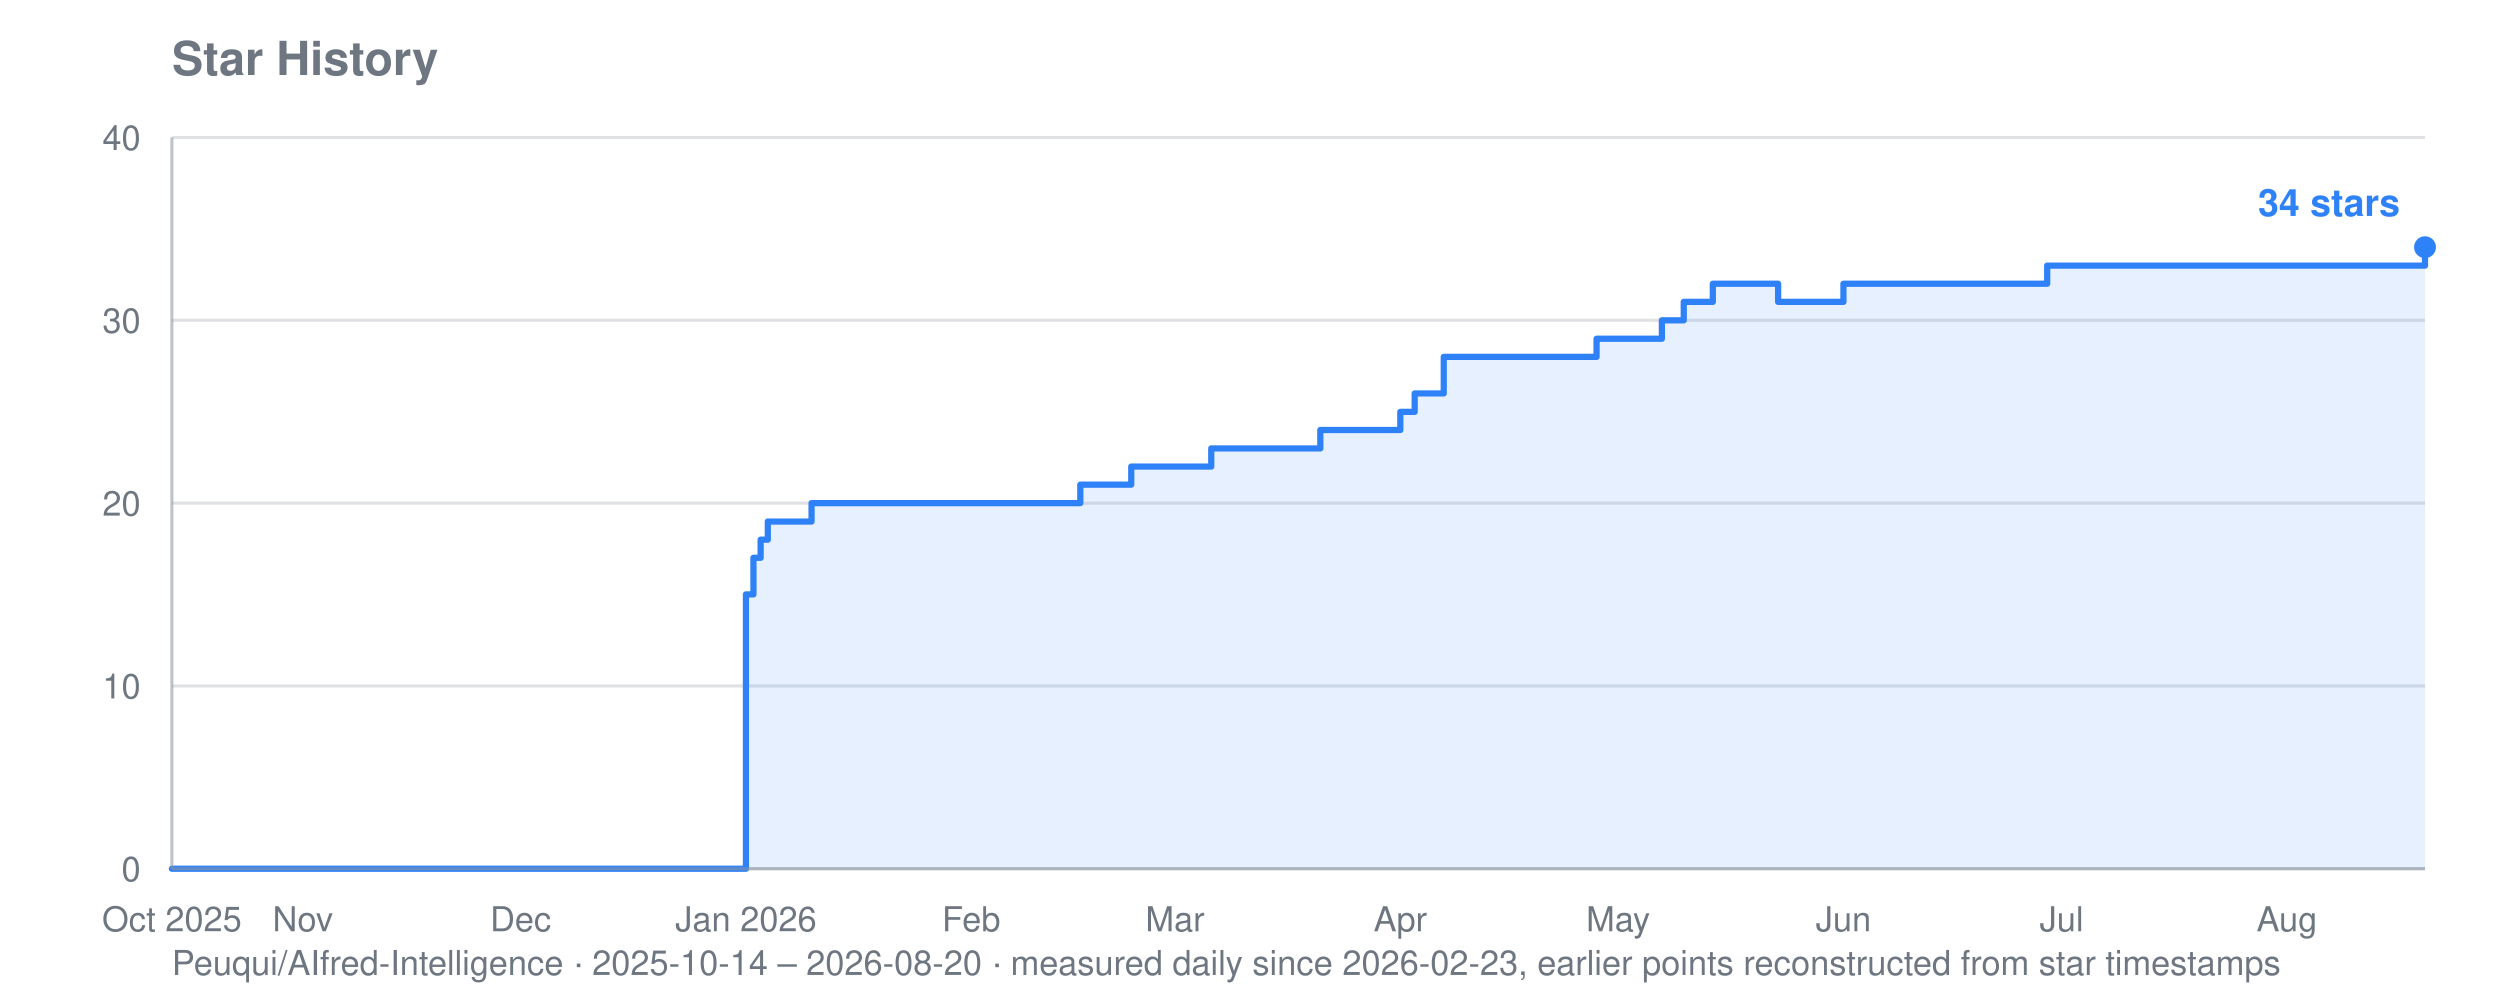
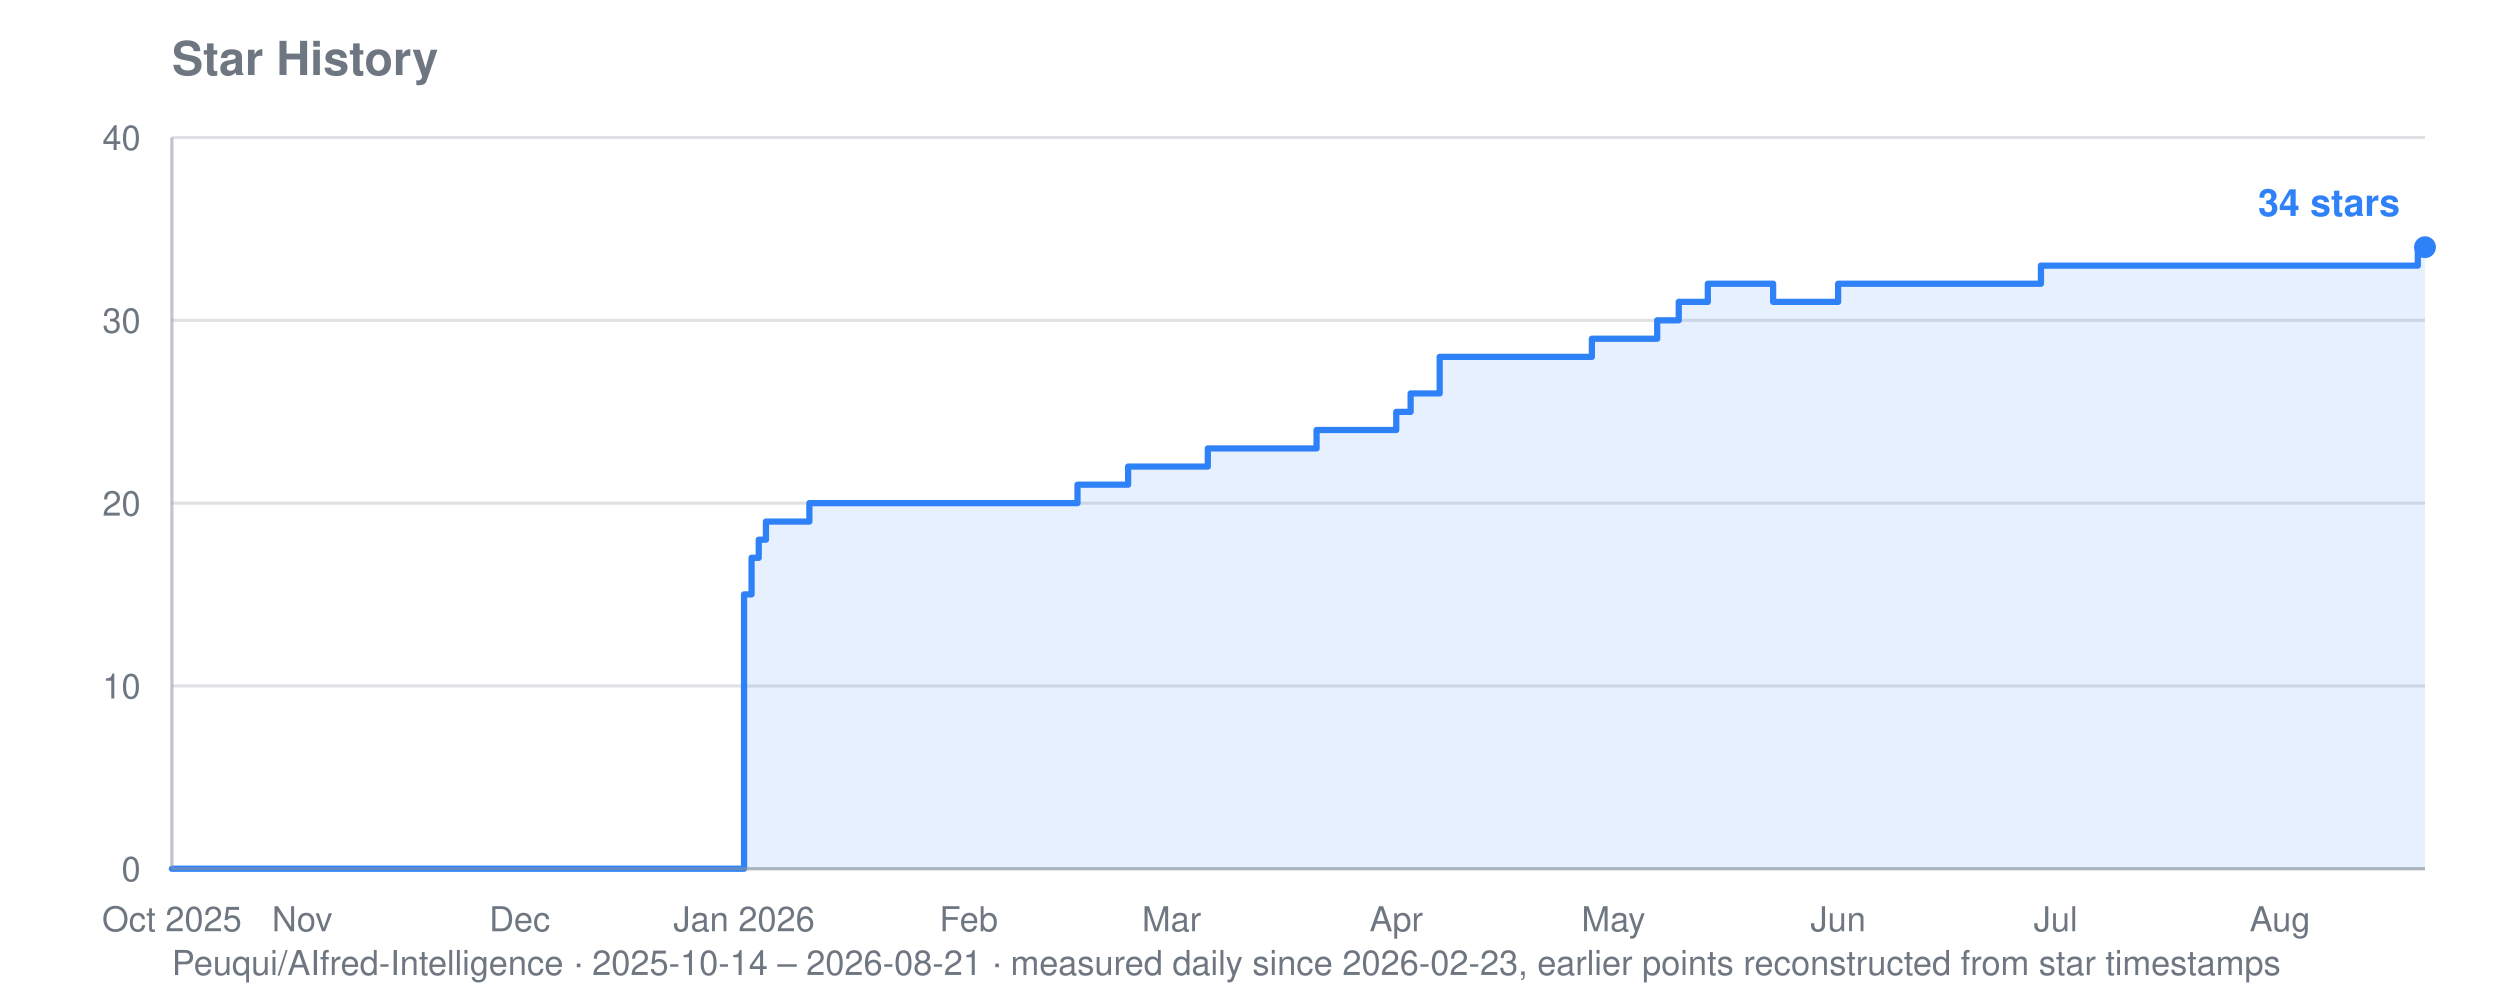
<svg xmlns="http://www.w3.org/2000/svg" viewBox="0 0 800 320" width="800" height="320" role="img" aria-label="Star history for Peuqui/AIfred-Intelligence: 34 stars">
  <text font-family="system-ui, -apple-system, Segoe UI, Helvetica, Arial, sans-serif" font-size="15" font-weight="600" fill="#6e7781" x="55" y="24">Star History</text>
-   <text font-family="system-ui, -apple-system, Segoe UI, Helvetica, Arial, sans-serif" font-size="11" fill="#6e7781" x="55" y="312">Peuqui/AIfred-Intelligence · 2025-10-14 – 2026-08-20 · measured daily since 2026-02-23, earlier points reconstructed from star timestamps</text>
+   <text font-family="system-ui, -apple-system, Segoe UI, Helvetica, Arial, sans-serif" font-size="11" fill="#6e7781" x="55" y="312">Peuqui/AIfred-Intelligence · 2025-10-14 – 2026-08-21 · measured daily since 2026-02-23, earlier points reconstructed from star timestamps</text>
  <line stroke="#8b949e" stroke-width="1" opacity="0.28" x1="55" y1="278.0" x2="776" y2="278.0" />
  <text font-family="system-ui, -apple-system, Segoe UI, Helvetica, Arial, sans-serif" font-size="11" fill="#6e7781" x="45" y="282.0" text-anchor="end">0</text>
  <line stroke="#8b949e" stroke-width="1" opacity="0.28" x1="55" y1="219.5" x2="776" y2="219.5" />
  <text font-family="system-ui, -apple-system, Segoe UI, Helvetica, Arial, sans-serif" font-size="11" fill="#6e7781" x="45" y="223.5" text-anchor="end">10</text>
  <line stroke="#8b949e" stroke-width="1" opacity="0.28" x1="55" y1="161.0" x2="776" y2="161.0" />
  <text font-family="system-ui, -apple-system, Segoe UI, Helvetica, Arial, sans-serif" font-size="11" fill="#6e7781" x="45" y="165.0" text-anchor="end">20</text>
  <line stroke="#8b949e" stroke-width="1" opacity="0.28" x1="55" y1="102.5" x2="776" y2="102.5" />
  <text font-family="system-ui, -apple-system, Segoe UI, Helvetica, Arial, sans-serif" font-size="11" fill="#6e7781" x="45" y="106.5" text-anchor="end">30</text>
  <line stroke="#8b949e" stroke-width="1" opacity="0.28" x1="55" y1="44.0" x2="776" y2="44.0" />
  <text font-family="system-ui, -apple-system, Segoe UI, Helvetica, Arial, sans-serif" font-size="11" fill="#6e7781" x="45" y="48.0" text-anchor="end">40</text>
  <text font-family="system-ui, -apple-system, Segoe UI, Helvetica, Arial, sans-serif" font-size="11" fill="#6e7781" x="55.0" y="298" text-anchor="middle">Oct 2025</text>
-   <text font-family="system-ui, -apple-system, Segoe UI, Helvetica, Arial, sans-serif" font-size="11" fill="#6e7781" x="96.9" y="298" text-anchor="middle">Nov</text>
-   <text font-family="system-ui, -apple-system, Segoe UI, Helvetica, Arial, sans-serif" font-size="11" fill="#6e7781" x="166.6" y="298" text-anchor="middle">Dec</text>
-   <text font-family="system-ui, -apple-system, Segoe UI, Helvetica, Arial, sans-serif" font-size="11" fill="#6e7781" x="238.7" y="298" text-anchor="middle">Jan 2026</text>
-   <text font-family="system-ui, -apple-system, Segoe UI, Helvetica, Arial, sans-serif" font-size="11" fill="#6e7781" x="310.8" y="298" text-anchor="middle">Feb</text>
-   <text font-family="system-ui, -apple-system, Segoe UI, Helvetica, Arial, sans-serif" font-size="11" fill="#6e7781" x="376.0" y="298" text-anchor="middle">Mar</text>
-   <text font-family="system-ui, -apple-system, Segoe UI, Helvetica, Arial, sans-serif" font-size="11" fill="#6e7781" x="448.1" y="298" text-anchor="middle">Apr</text>
-   <text font-family="system-ui, -apple-system, Segoe UI, Helvetica, Arial, sans-serif" font-size="11" fill="#6e7781" x="517.8" y="298" text-anchor="middle">May</text>
-   <text font-family="system-ui, -apple-system, Segoe UI, Helvetica, Arial, sans-serif" font-size="11" fill="#6e7781" x="589.9" y="298" text-anchor="middle">Jun</text>
-   <text font-family="system-ui, -apple-system, Segoe UI, Helvetica, Arial, sans-serif" font-size="11" fill="#6e7781" x="659.7" y="298" text-anchor="middle">Jul</text>
-   <text font-family="system-ui, -apple-system, Segoe UI, Helvetica, Arial, sans-serif" font-size="11" fill="#6e7781" x="731.8" y="298" text-anchor="middle">Aug</text>
-   <polygon fill="#2f81f7" opacity="0.12" points="55.0,278.0 55.0,278.0 238.7,278.0 238.7,190.2 241.1,190.2 241.1,178.5 243.4,178.5 243.4,172.7 245.7,172.7 245.7,166.9 259.7,166.9 259.7,161.0 345.7,161.0 345.7,155.1 362.0,155.1 362.0,149.3 364.3,149.3 364.3,149.3 366.7,149.3 366.7,149.3 369.0,149.3 369.0,149.3 371.3,149.3 371.3,149.3 373.6,149.3 373.6,149.3 376.0,149.3 376.0,149.3 378.3,149.3 378.3,149.3 380.6,149.3 380.6,149.3 382.9,149.3 382.9,149.3 385.3,149.3 385.3,149.3 387.6,149.3 387.6,143.5 389.9,143.5 389.9,143.5 392.2,143.5 392.2,143.5 394.6,143.5 394.6,143.5 396.9,143.5 396.9,143.5 399.2,143.5 399.2,143.5 401.5,143.5 401.5,143.5 403.9,143.5 403.9,143.5 406.2,143.5 406.2,143.5 408.5,143.5 408.5,143.5 410.8,143.5 410.8,143.5 413.2,143.5 413.2,143.5 415.5,143.5 415.5,143.5 417.8,143.5 417.8,143.5 420.2,143.5 420.2,143.5 422.5,143.5 422.5,137.6 424.8,137.6 424.8,137.6 427.1,137.6 427.1,137.6 429.5,137.6 429.5,137.6 431.8,137.6 431.8,137.6 434.1,137.6 434.1,137.6 436.4,137.6 436.4,137.6 438.8,137.6 438.8,137.6 441.1,137.6 441.1,137.6 448.1,137.6 448.1,131.8 450.4,131.8 450.4,131.8 452.7,131.8 452.7,125.9 455.0,125.9 455.0,125.9 457.4,125.9 457.4,125.9 462.0,125.9 462.0,114.2 464.3,114.2 464.3,114.2 466.7,114.2 466.7,114.2 469.0,114.2 469.0,114.2 471.3,114.2 471.3,114.2 473.6,114.2 473.6,114.2 476.0,114.2 476.0,114.2 478.3,114.2 478.3,114.2 480.6,114.2 480.6,114.2 482.9,114.2 482.9,114.2 485.3,114.2 485.3,114.2 487.6,114.2 487.6,114.2 489.9,114.2 489.9,114.2 492.3,114.2 492.3,114.2 494.6,114.2 494.6,114.2 496.9,114.2 496.9,114.2 499.2,114.2 499.2,114.2 501.6,114.2 501.6,114.2 503.9,114.2 503.9,114.2 506.2,114.2 506.2,114.2 508.5,114.2 508.5,114.2 510.9,114.2 510.9,108.4 513.2,108.4 513.2,108.4 515.5,108.4 515.5,108.4 517.8,108.4 517.8,108.4 520.2,108.4 520.2,108.4 522.5,108.4 522.5,108.4 524.8,108.4 524.8,108.4 527.1,108.4 527.1,108.4 529.5,108.4 529.5,108.4 531.8,108.4 531.8,102.5 534.1,102.5 534.1,102.5 536.4,102.5 536.4,102.5 538.8,102.5 538.8,96.6 541.1,96.6 541.1,96.6 543.4,96.6 543.4,96.6 545.7,96.6 545.7,96.6 548.1,96.6 548.1,90.8 550.4,90.8 550.4,90.8 552.7,90.8 552.7,90.8 555.0,90.8 555.0,90.8 557.4,90.8 557.4,90.8 559.7,90.8 559.7,90.8 562.0,90.8 562.0,90.8 564.4,90.8 564.4,90.8 566.7,90.8 566.7,90.8 569.0,90.8 569.0,96.6 571.3,96.6 571.3,96.6 573.7,96.6 573.7,96.6 576.0,96.6 576.0,96.6 578.3,96.6 578.3,96.6 580.6,96.6 580.6,96.6 583.0,96.6 583.0,96.6 585.3,96.6 585.3,96.6 587.6,96.6 587.6,96.6 589.9,96.6 589.9,90.8 592.3,90.8 592.3,90.8 594.6,90.8 594.6,90.8 596.9,90.8 596.9,90.8 599.2,90.8 599.2,90.8 601.6,90.8 601.6,90.8 603.9,90.8 603.9,90.8 606.2,90.8 606.2,90.8 608.5,90.8 608.5,90.8 610.9,90.8 610.9,90.8 613.2,90.8 613.2,90.8 615.5,90.8 615.5,90.8 617.8,90.8 617.8,90.8 620.2,90.8 620.2,90.8 622.5,90.8 622.5,90.8 624.8,90.8 624.8,90.8 627.1,90.8 627.1,90.8 629.5,90.8 629.5,90.8 631.8,90.8 631.8,90.8 634.1,90.8 634.1,90.8 636.5,90.8 636.5,90.8 638.8,90.8 638.8,90.8 641.1,90.8 641.1,90.8 643.4,90.8 643.4,90.8 645.8,90.8 645.8,90.8 648.1,90.8 648.1,90.8 650.4,90.8 650.4,90.8 652.7,90.8 652.7,90.8 655.1,90.8 655.1,85.0 657.4,85.0 657.4,85.0 659.7,85.0 659.7,85.0 662.0,85.0 662.0,85.0 664.4,85.0 664.4,85.0 666.7,85.0 666.7,85.0 669.0,85.0 669.0,85.0 671.3,85.0 671.3,85.0 673.7,85.0 673.7,85.0 676.0,85.0 676.0,85.0 678.3,85.0 678.3,85.0 680.6,85.0 680.6,85.0 683.0,85.0 683.0,85.0 685.3,85.0 685.3,85.0 687.6,85.0 687.6,85.0 689.9,85.0 689.9,85.0 692.3,85.0 692.3,85.0 694.6,85.0 694.6,85.0 696.9,85.0 696.9,85.0 699.2,85.0 699.2,85.0 701.6,85.0 701.6,85.0 703.9,85.0 703.9,85.0 706.2,85.0 706.2,85.0 708.6,85.0 708.6,85.0 710.9,85.0 710.9,85.0 713.2,85.0 713.2,85.0 715.5,85.0 715.5,85.0 717.9,85.0 717.9,85.0 720.2,85.0 720.2,85.0 722.5,85.0 722.5,85.0 724.8,85.0 724.8,85.0 727.2,85.0 727.2,85.0 729.5,85.0 729.5,85.0 731.8,85.0 731.8,85.0 734.1,85.0 734.1,85.0 736.5,85.0 736.5,85.0 738.8,85.0 738.8,85.0 741.1,85.0 741.1,85.0 743.4,85.0 743.4,85.0 745.8,85.0 745.8,85.0 748.1,85.0 748.1,85.0 750.4,85.0 750.4,85.0 752.7,85.0 752.7,85.0 755.1,85.0 755.1,85.0 757.4,85.0 757.4,85.0 759.7,85.0 759.7,85.0 762.0,85.0 762.0,85.0 764.4,85.0 764.4,85.0 766.7,85.0 766.7,85.0 769.0,85.0 769.0,85.0 771.3,85.0 771.3,85.0 773.7,85.0 773.7,85.0 776.0,85.0 776.0,79.1 776.0,278.0" />
-   <polyline fill="none" stroke="#2f81f7" stroke-width="2" stroke-linejoin="round" stroke-linecap="round" points="55.0,278.0 238.7,278.0 238.7,190.2 241.1,190.2 241.1,178.5 243.4,178.5 243.4,172.7 245.7,172.7 245.7,166.9 259.7,166.9 259.7,161.0 345.7,161.0 345.7,155.1 362.0,155.1 362.0,149.3 364.3,149.3 364.3,149.3 366.7,149.3 366.7,149.3 369.0,149.3 369.0,149.3 371.3,149.3 371.3,149.3 373.6,149.3 373.6,149.3 376.0,149.3 376.0,149.3 378.3,149.3 378.3,149.3 380.6,149.3 380.6,149.3 382.9,149.3 382.9,149.3 385.3,149.3 385.3,149.3 387.6,149.3 387.6,143.5 389.9,143.5 389.9,143.5 392.2,143.5 392.2,143.5 394.6,143.5 394.6,143.5 396.9,143.5 396.9,143.5 399.2,143.5 399.2,143.5 401.5,143.5 401.5,143.5 403.9,143.5 403.9,143.5 406.2,143.5 406.2,143.5 408.5,143.5 408.5,143.5 410.8,143.5 410.8,143.5 413.2,143.5 413.2,143.5 415.5,143.5 415.5,143.5 417.8,143.5 417.8,143.5 420.2,143.5 420.2,143.5 422.5,143.5 422.5,137.6 424.8,137.6 424.8,137.6 427.1,137.6 427.1,137.6 429.5,137.6 429.5,137.6 431.8,137.6 431.8,137.6 434.1,137.6 434.1,137.6 436.4,137.6 436.4,137.6 438.8,137.6 438.8,137.6 441.1,137.6 441.1,137.6 448.1,137.6 448.1,131.8 450.4,131.8 450.4,131.8 452.7,131.8 452.7,125.9 455.0,125.9 455.0,125.9 457.4,125.9 457.4,125.9 462.0,125.9 462.0,114.2 464.3,114.2 464.3,114.2 466.7,114.2 466.7,114.2 469.0,114.2 469.0,114.2 471.3,114.2 471.3,114.2 473.6,114.2 473.6,114.2 476.0,114.2 476.0,114.2 478.3,114.2 478.3,114.2 480.6,114.2 480.6,114.2 482.9,114.2 482.9,114.2 485.3,114.2 485.3,114.2 487.6,114.2 487.6,114.2 489.9,114.2 489.9,114.2 492.3,114.2 492.3,114.2 494.6,114.2 494.6,114.2 496.9,114.2 496.9,114.2 499.2,114.2 499.2,114.2 501.6,114.2 501.6,114.2 503.9,114.2 503.9,114.2 506.2,114.2 506.2,114.2 508.5,114.2 508.5,114.2 510.9,114.2 510.9,108.4 513.2,108.4 513.2,108.4 515.5,108.4 515.5,108.4 517.8,108.4 517.8,108.4 520.2,108.4 520.2,108.4 522.5,108.4 522.5,108.4 524.8,108.4 524.8,108.4 527.1,108.4 527.1,108.4 529.5,108.4 529.5,108.4 531.8,108.4 531.8,102.5 534.1,102.5 534.1,102.5 536.4,102.5 536.4,102.5 538.8,102.5 538.8,96.6 541.1,96.6 541.1,96.6 543.4,96.6 543.4,96.6 545.7,96.6 545.7,96.6 548.1,96.6 548.1,90.8 550.4,90.8 550.4,90.8 552.7,90.8 552.7,90.8 555.0,90.8 555.0,90.8 557.4,90.8 557.4,90.8 559.7,90.8 559.7,90.8 562.0,90.8 562.0,90.8 564.4,90.8 564.4,90.8 566.7,90.8 566.7,90.8 569.0,90.8 569.0,96.6 571.3,96.6 571.3,96.6 573.7,96.6 573.7,96.6 576.0,96.6 576.0,96.6 578.3,96.6 578.3,96.6 580.6,96.6 580.6,96.6 583.0,96.6 583.0,96.6 585.3,96.6 585.3,96.6 587.6,96.6 587.6,96.6 589.9,96.6 589.9,90.8 592.3,90.8 592.3,90.8 594.6,90.8 594.6,90.8 596.9,90.8 596.9,90.8 599.2,90.8 599.2,90.8 601.6,90.8 601.6,90.8 603.9,90.8 603.9,90.8 606.2,90.8 606.2,90.8 608.5,90.8 608.5,90.8 610.9,90.8 610.9,90.8 613.2,90.8 613.2,90.8 615.5,90.8 615.5,90.8 617.8,90.8 617.8,90.8 620.2,90.8 620.2,90.8 622.5,90.8 622.5,90.8 624.8,90.8 624.8,90.8 627.1,90.8 627.1,90.8 629.5,90.8 629.5,90.8 631.8,90.8 631.8,90.8 634.1,90.8 634.1,90.8 636.5,90.8 636.5,90.8 638.8,90.8 638.8,90.8 641.1,90.8 641.1,90.8 643.4,90.8 643.4,90.8 645.8,90.8 645.8,90.8 648.1,90.8 648.1,90.8 650.4,90.8 650.4,90.8 652.7,90.8 652.7,90.8 655.1,90.8 655.1,85.0 657.4,85.0 657.4,85.0 659.7,85.0 659.7,85.0 662.0,85.0 662.0,85.0 664.4,85.0 664.4,85.0 666.7,85.0 666.7,85.0 669.0,85.0 669.0,85.0 671.3,85.0 671.3,85.0 673.7,85.0 673.7,85.0 676.0,85.0 676.0,85.0 678.3,85.0 678.3,85.0 680.6,85.0 680.6,85.0 683.0,85.0 683.0,85.0 685.3,85.0 685.3,85.0 687.6,85.0 687.6,85.0 689.9,85.0 689.9,85.0 692.3,85.0 692.3,85.0 694.6,85.0 694.6,85.0 696.9,85.0 696.9,85.0 699.2,85.0 699.2,85.0 701.6,85.0 701.6,85.0 703.9,85.0 703.9,85.0 706.2,85.0 706.2,85.0 708.6,85.0 708.6,85.0 710.9,85.0 710.9,85.0 713.2,85.0 713.2,85.0 715.5,85.0 715.5,85.0 717.9,85.0 717.9,85.0 720.2,85.0 720.2,85.0 722.5,85.0 722.5,85.0 724.8,85.0 724.8,85.0 727.2,85.0 727.2,85.0 729.5,85.0 729.5,85.0 731.8,85.0 731.8,85.0 734.1,85.0 734.1,85.0 736.5,85.0 736.5,85.0 738.8,85.0 738.8,85.0 741.1,85.0 741.1,85.0 743.4,85.0 743.4,85.0 745.8,85.0 745.8,85.0 748.1,85.0 748.1,85.0 750.4,85.0 750.4,85.0 752.7,85.0 752.7,85.0 755.1,85.0 755.1,85.0 757.4,85.0 757.4,85.0 759.7,85.0 759.7,85.0 762.0,85.0 762.0,85.0 764.4,85.0 764.4,85.0 766.7,85.0 766.7,85.0 769.0,85.0 769.0,85.0 771.3,85.0 771.3,85.0 773.7,85.0 773.7,85.0 776.0,85.0 776.0,79.1" />
+   <text font-family="system-ui, -apple-system, Segoe UI, Helvetica, Arial, sans-serif" font-size="11" fill="#6e7781" x="96.7" y="298" text-anchor="middle">Nov</text>
+   <text font-family="system-ui, -apple-system, Segoe UI, Helvetica, Arial, sans-serif" font-size="11" fill="#6e7781" x="166.3" y="298" text-anchor="middle">Dec</text>
+   <text font-family="system-ui, -apple-system, Segoe UI, Helvetica, Arial, sans-serif" font-size="11" fill="#6e7781" x="238.1" y="298" text-anchor="middle">Jan 2026</text>
+   <text font-family="system-ui, -apple-system, Segoe UI, Helvetica, Arial, sans-serif" font-size="11" fill="#6e7781" x="310.0" y="298" text-anchor="middle">Feb</text>
+   <text font-family="system-ui, -apple-system, Segoe UI, Helvetica, Arial, sans-serif" font-size="11" fill="#6e7781" x="374.9" y="298" text-anchor="middle">Mar</text>
+   <text font-family="system-ui, -apple-system, Segoe UI, Helvetica, Arial, sans-serif" font-size="11" fill="#6e7781" x="446.8" y="298" text-anchor="middle">Apr</text>
+   <text font-family="system-ui, -apple-system, Segoe UI, Helvetica, Arial, sans-serif" font-size="11" fill="#6e7781" x="516.3" y="298" text-anchor="middle">May</text>
+   <text font-family="system-ui, -apple-system, Segoe UI, Helvetica, Arial, sans-serif" font-size="11" fill="#6e7781" x="588.2" y="298" text-anchor="middle">Jun</text>
+   <text font-family="system-ui, -apple-system, Segoe UI, Helvetica, Arial, sans-serif" font-size="11" fill="#6e7781" x="657.8" y="298" text-anchor="middle">Jul</text>
+   <text font-family="system-ui, -apple-system, Segoe UI, Helvetica, Arial, sans-serif" font-size="11" fill="#6e7781" x="729.6" y="298" text-anchor="middle">Aug</text>
+   <polygon fill="#2f81f7" opacity="0.12" points="55.0,278.0 55.0,278.0 238.1,278.0 238.1,190.2 240.5,190.2 240.5,178.5 242.8,178.5 242.8,172.7 245.1,172.7 245.1,166.9 259.0,166.9 259.0,161.0 344.8,161.0 344.8,155.1 361.0,155.1 361.0,149.3 363.3,149.3 363.3,149.3 365.7,149.3 365.7,149.3 368.0,149.3 368.0,149.3 370.3,149.3 370.3,149.3 372.6,149.3 372.6,149.3 374.9,149.3 374.9,149.3 377.2,149.3 377.2,149.3 379.6,149.3 379.6,149.3 381.9,149.3 381.9,149.3 384.2,149.3 384.2,149.3 386.5,149.3 386.5,143.5 388.8,143.5 388.8,143.5 391.2,143.5 391.2,143.5 393.5,143.5 393.5,143.5 395.8,143.5 395.8,143.5 398.1,143.5 398.1,143.5 400.4,143.5 400.4,143.5 402.7,143.5 402.7,143.5 405.1,143.5 405.1,143.5 407.4,143.5 407.4,143.5 409.7,143.5 409.7,143.5 412.0,143.5 412.0,143.5 414.3,143.5 414.3,143.5 416.7,143.5 416.7,143.5 419.0,143.5 419.0,143.5 421.3,143.5 421.3,137.6 423.6,137.6 423.6,137.6 425.9,137.6 425.9,137.6 428.3,137.6 428.3,137.6 430.6,137.6 430.6,137.6 432.9,137.6 432.9,137.6 435.2,137.6 435.2,137.6 437.5,137.6 437.5,137.6 439.8,137.6 439.8,137.6 446.8,137.6 446.8,131.8 449.1,131.8 449.1,131.8 451.4,131.8 451.4,125.9 453.8,125.9 453.8,125.9 456.1,125.9 456.1,125.9 460.7,125.9 460.7,114.2 463.0,114.2 463.0,114.2 465.3,114.2 465.3,114.2 467.7,114.2 467.7,114.2 470.0,114.2 470.0,114.2 472.3,114.2 472.3,114.2 474.6,114.2 474.6,114.2 476.9,114.2 476.9,114.2 479.3,114.2 479.3,114.2 481.6,114.2 481.6,114.2 483.9,114.2 483.9,114.2 486.2,114.2 486.2,114.2 488.5,114.2 488.5,114.2 490.8,114.2 490.8,114.2 493.2,114.2 493.2,114.2 495.5,114.2 495.5,114.2 497.8,114.2 497.8,114.2 500.1,114.2 500.1,114.2 502.4,114.2 502.4,114.2 504.8,114.2 504.8,114.2 507.1,114.2 507.1,114.2 509.4,114.2 509.4,108.4 511.7,108.4 511.7,108.4 514.0,108.4 514.0,108.4 516.3,108.4 516.3,108.4 518.7,108.4 518.7,108.4 521.0,108.4 521.0,108.4 523.3,108.4 523.3,108.4 525.6,108.4 525.6,108.4 527.9,108.4 527.9,108.4 530.3,108.4 530.3,102.5 532.6,102.5 532.6,102.5 534.9,102.5 534.9,102.5 537.2,102.5 537.2,96.6 539.5,96.6 539.5,96.6 541.8,96.6 541.8,96.6 544.2,96.6 544.2,96.6 546.5,96.6 546.5,90.8 548.8,90.8 548.8,90.8 551.1,90.8 551.1,90.8 553.4,90.8 553.4,90.8 555.8,90.8 555.8,90.8 558.1,90.8 558.1,90.8 560.4,90.8 560.4,90.8 562.7,90.8 562.7,90.8 565.0,90.8 565.0,90.8 567.4,90.8 567.4,96.6 569.7,96.6 569.7,96.6 572.0,96.6 572.0,96.6 574.3,96.6 574.3,96.6 576.6,96.6 576.6,96.6 578.9,96.6 578.9,96.6 581.3,96.6 581.3,96.6 583.6,96.6 583.6,96.6 585.9,96.6 585.9,96.6 588.2,96.6 588.2,90.8 590.5,90.8 590.5,90.8 592.9,90.8 592.9,90.8 595.2,90.8 595.2,90.8 597.5,90.8 597.5,90.8 599.8,90.8 599.8,90.8 602.1,90.8 602.1,90.8 604.4,90.8 604.4,90.8 606.8,90.8 606.8,90.8 609.1,90.8 609.1,90.8 611.4,90.8 611.4,90.8 613.7,90.8 613.7,90.8 616.0,90.8 616.0,90.8 618.4,90.8 618.4,90.8 620.7,90.8 620.7,90.8 623.0,90.8 623.0,90.8 625.3,90.8 625.3,90.8 627.6,90.8 627.6,90.8 629.9,90.8 629.9,90.8 632.3,90.8 632.3,90.8 634.6,90.8 634.6,90.8 636.9,90.8 636.9,90.8 639.2,90.8 639.2,90.8 641.5,90.8 641.5,90.8 643.9,90.8 643.9,90.8 646.2,90.8 646.2,90.8 648.5,90.8 648.5,90.8 650.8,90.8 650.8,90.8 653.1,90.8 653.1,85.0 655.4,85.0 655.4,85.0 657.8,85.0 657.8,85.0 660.1,85.0 660.1,85.0 662.4,85.0 662.4,85.0 664.7,85.0 664.7,85.0 667.0,85.0 667.0,85.0 669.4,85.0 669.4,85.0 671.7,85.0 671.7,85.0 674.0,85.0 674.0,85.0 676.3,85.0 676.3,85.0 678.6,85.0 678.6,85.0 680.9,85.0 680.9,85.0 683.3,85.0 683.3,85.0 685.6,85.0 685.6,85.0 687.9,85.0 687.9,85.0 690.2,85.0 690.2,85.0 692.5,85.0 692.5,85.0 694.9,85.0 694.9,85.0 697.2,85.0 697.2,85.0 699.5,85.0 699.5,85.0 701.8,85.0 701.8,85.0 704.1,85.0 704.1,85.0 706.5,85.0 706.5,85.0 708.8,85.0 708.8,85.0 711.1,85.0 711.1,85.0 713.4,85.0 713.4,85.0 715.7,85.0 715.7,85.0 718.0,85.0 718.0,85.0 720.4,85.0 720.4,85.0 722.7,85.0 722.7,85.0 725.0,85.0 725.0,85.0 727.3,85.0 727.3,85.0 729.6,85.0 729.6,85.0 732.0,85.0 732.0,85.0 734.3,85.0 734.3,85.0 736.6,85.0 736.6,85.0 738.9,85.0 738.9,85.0 741.2,85.0 741.2,85.0 743.5,85.0 743.5,85.0 745.9,85.0 745.9,85.0 748.2,85.0 748.2,85.0 750.5,85.0 750.5,85.0 752.8,85.0 752.8,85.0 755.1,85.0 755.1,85.0 757.5,85.0 757.5,85.0 759.8,85.0 759.8,85.0 762.1,85.0 762.1,85.0 764.4,85.0 764.4,85.0 766.7,85.0 766.7,85.0 769.0,85.0 769.0,85.0 771.4,85.0 771.4,85.0 773.7,85.0 773.7,79.1 776.0,79.1 776.0,79.1 776.0,278.0" />
+   <polyline fill="none" stroke="#2f81f7" stroke-width="2" stroke-linejoin="round" stroke-linecap="round" points="55.0,278.0 238.1,278.0 238.1,190.2 240.5,190.2 240.5,178.5 242.8,178.5 242.8,172.7 245.1,172.7 245.1,166.9 259.0,166.9 259.0,161.0 344.8,161.0 344.8,155.1 361.0,155.1 361.0,149.3 363.3,149.3 363.3,149.3 365.7,149.3 365.7,149.3 368.0,149.3 368.0,149.3 370.3,149.3 370.3,149.3 372.6,149.3 372.6,149.3 374.9,149.3 374.9,149.3 377.2,149.3 377.2,149.3 379.6,149.3 379.6,149.3 381.9,149.3 381.9,149.3 384.2,149.3 384.2,149.3 386.5,149.3 386.5,143.5 388.8,143.5 388.8,143.5 391.2,143.5 391.2,143.5 393.5,143.5 393.5,143.5 395.8,143.5 395.8,143.5 398.1,143.5 398.1,143.5 400.4,143.5 400.4,143.5 402.7,143.5 402.7,143.5 405.1,143.5 405.1,143.5 407.4,143.5 407.4,143.5 409.7,143.5 409.7,143.5 412.0,143.5 412.0,143.5 414.3,143.5 414.3,143.5 416.7,143.5 416.7,143.5 419.0,143.5 419.0,143.5 421.3,143.5 421.3,137.6 423.6,137.6 423.6,137.6 425.9,137.6 425.9,137.6 428.3,137.6 428.3,137.6 430.6,137.6 430.6,137.6 432.9,137.6 432.9,137.6 435.2,137.6 435.2,137.6 437.5,137.6 437.5,137.6 439.8,137.6 439.8,137.6 446.8,137.6 446.8,131.8 449.1,131.8 449.1,131.8 451.4,131.8 451.4,125.9 453.8,125.9 453.8,125.9 456.1,125.9 456.1,125.9 460.7,125.9 460.7,114.2 463.0,114.2 463.0,114.2 465.3,114.2 465.3,114.2 467.7,114.2 467.7,114.2 470.0,114.2 470.0,114.2 472.3,114.2 472.3,114.2 474.6,114.2 474.6,114.2 476.9,114.2 476.9,114.2 479.3,114.2 479.3,114.2 481.6,114.2 481.6,114.2 483.9,114.2 483.9,114.2 486.2,114.2 486.2,114.2 488.5,114.2 488.5,114.2 490.8,114.2 490.8,114.2 493.2,114.2 493.2,114.2 495.5,114.2 495.5,114.2 497.8,114.2 497.8,114.2 500.1,114.2 500.1,114.2 502.4,114.2 502.4,114.2 504.8,114.2 504.8,114.2 507.1,114.2 507.1,114.2 509.4,114.2 509.4,108.4 511.7,108.4 511.7,108.4 514.0,108.4 514.0,108.4 516.3,108.4 516.3,108.4 518.7,108.4 518.7,108.4 521.0,108.4 521.0,108.4 523.3,108.4 523.3,108.4 525.6,108.4 525.6,108.4 527.9,108.4 527.9,108.4 530.3,108.4 530.3,102.5 532.6,102.5 532.6,102.5 534.9,102.5 534.9,102.5 537.2,102.5 537.2,96.6 539.5,96.6 539.5,96.6 541.8,96.6 541.8,96.6 544.2,96.6 544.2,96.6 546.5,96.6 546.5,90.8 548.8,90.8 548.8,90.8 551.1,90.8 551.1,90.8 553.4,90.8 553.4,90.8 555.8,90.8 555.8,90.8 558.1,90.8 558.1,90.8 560.4,90.8 560.4,90.8 562.7,90.8 562.7,90.8 565.0,90.8 565.0,90.8 567.4,90.8 567.4,96.6 569.7,96.6 569.7,96.6 572.0,96.6 572.0,96.6 574.3,96.6 574.3,96.6 576.6,96.6 576.6,96.6 578.9,96.6 578.9,96.6 581.3,96.6 581.3,96.6 583.6,96.6 583.6,96.6 585.9,96.6 585.9,96.6 588.2,96.6 588.2,90.8 590.5,90.8 590.5,90.8 592.9,90.8 592.9,90.8 595.2,90.8 595.2,90.8 597.5,90.8 597.5,90.8 599.8,90.8 599.8,90.8 602.1,90.8 602.1,90.8 604.4,90.8 604.4,90.8 606.8,90.8 606.8,90.8 609.1,90.8 609.1,90.8 611.4,90.8 611.4,90.8 613.7,90.8 613.7,90.8 616.0,90.8 616.0,90.8 618.4,90.8 618.4,90.8 620.7,90.8 620.7,90.8 623.0,90.8 623.0,90.8 625.3,90.8 625.3,90.8 627.6,90.8 627.6,90.8 629.9,90.8 629.9,90.8 632.3,90.8 632.3,90.8 634.6,90.8 634.6,90.8 636.9,90.8 636.9,90.8 639.2,90.8 639.2,90.8 641.5,90.8 641.5,90.8 643.9,90.8 643.9,90.8 646.2,90.8 646.2,90.8 648.5,90.8 648.5,90.8 650.8,90.8 650.8,90.8 653.1,90.8 653.1,85.0 655.4,85.0 655.4,85.0 657.8,85.0 657.8,85.0 660.1,85.0 660.1,85.0 662.4,85.0 662.4,85.0 664.7,85.0 664.7,85.0 667.0,85.0 667.0,85.0 669.4,85.0 669.4,85.0 671.7,85.0 671.7,85.0 674.0,85.0 674.0,85.0 676.3,85.0 676.3,85.0 678.6,85.0 678.6,85.0 680.9,85.0 680.9,85.0 683.3,85.0 683.3,85.0 685.6,85.0 685.6,85.0 687.9,85.0 687.9,85.0 690.2,85.0 690.2,85.0 692.5,85.0 692.5,85.0 694.9,85.0 694.9,85.0 697.2,85.0 697.2,85.0 699.5,85.0 699.5,85.0 701.8,85.0 701.8,85.0 704.1,85.0 704.1,85.0 706.5,85.0 706.5,85.0 708.8,85.0 708.8,85.0 711.1,85.0 711.1,85.0 713.4,85.0 713.4,85.0 715.7,85.0 715.7,85.0 718.0,85.0 718.0,85.0 720.4,85.0 720.4,85.0 722.7,85.0 722.7,85.0 725.0,85.0 725.0,85.0 727.3,85.0 727.3,85.0 729.6,85.0 729.6,85.0 732.0,85.0 732.0,85.0 734.3,85.0 734.3,85.0 736.6,85.0 736.6,85.0 738.9,85.0 738.9,85.0 741.2,85.0 741.2,85.0 743.5,85.0 743.5,85.0 745.9,85.0 745.9,85.0 748.2,85.0 748.2,85.0 750.5,85.0 750.5,85.0 752.8,85.0 752.8,85.0 755.1,85.0 755.1,85.0 757.5,85.0 757.5,85.0 759.8,85.0 759.8,85.0 762.1,85.0 762.1,85.0 764.4,85.0 764.4,85.0 766.7,85.0 766.7,85.0 769.0,85.0 769.0,85.0 771.4,85.0 771.4,85.0 773.7,85.0 773.7,79.1 776.0,79.1 776.0,79.1" />
  <circle fill="#2f81f7" cx="776.0" cy="79.1" r="3.5" />
  <text font-family="system-ui, -apple-system, Segoe UI, Helvetica, Arial, sans-serif" font-size="12" font-weight="600" fill="#2f81f7" x="768.0" y="69.1" text-anchor="end">34 stars</text>
  <line stroke="#8b949e" stroke-width="1" opacity="0.55" x1="55" y1="44" x2="55" y2="278" />
  <line stroke="#8b949e" stroke-width="1" opacity="0.55" x1="55" y1="278" x2="776" y2="278" />
</svg>
